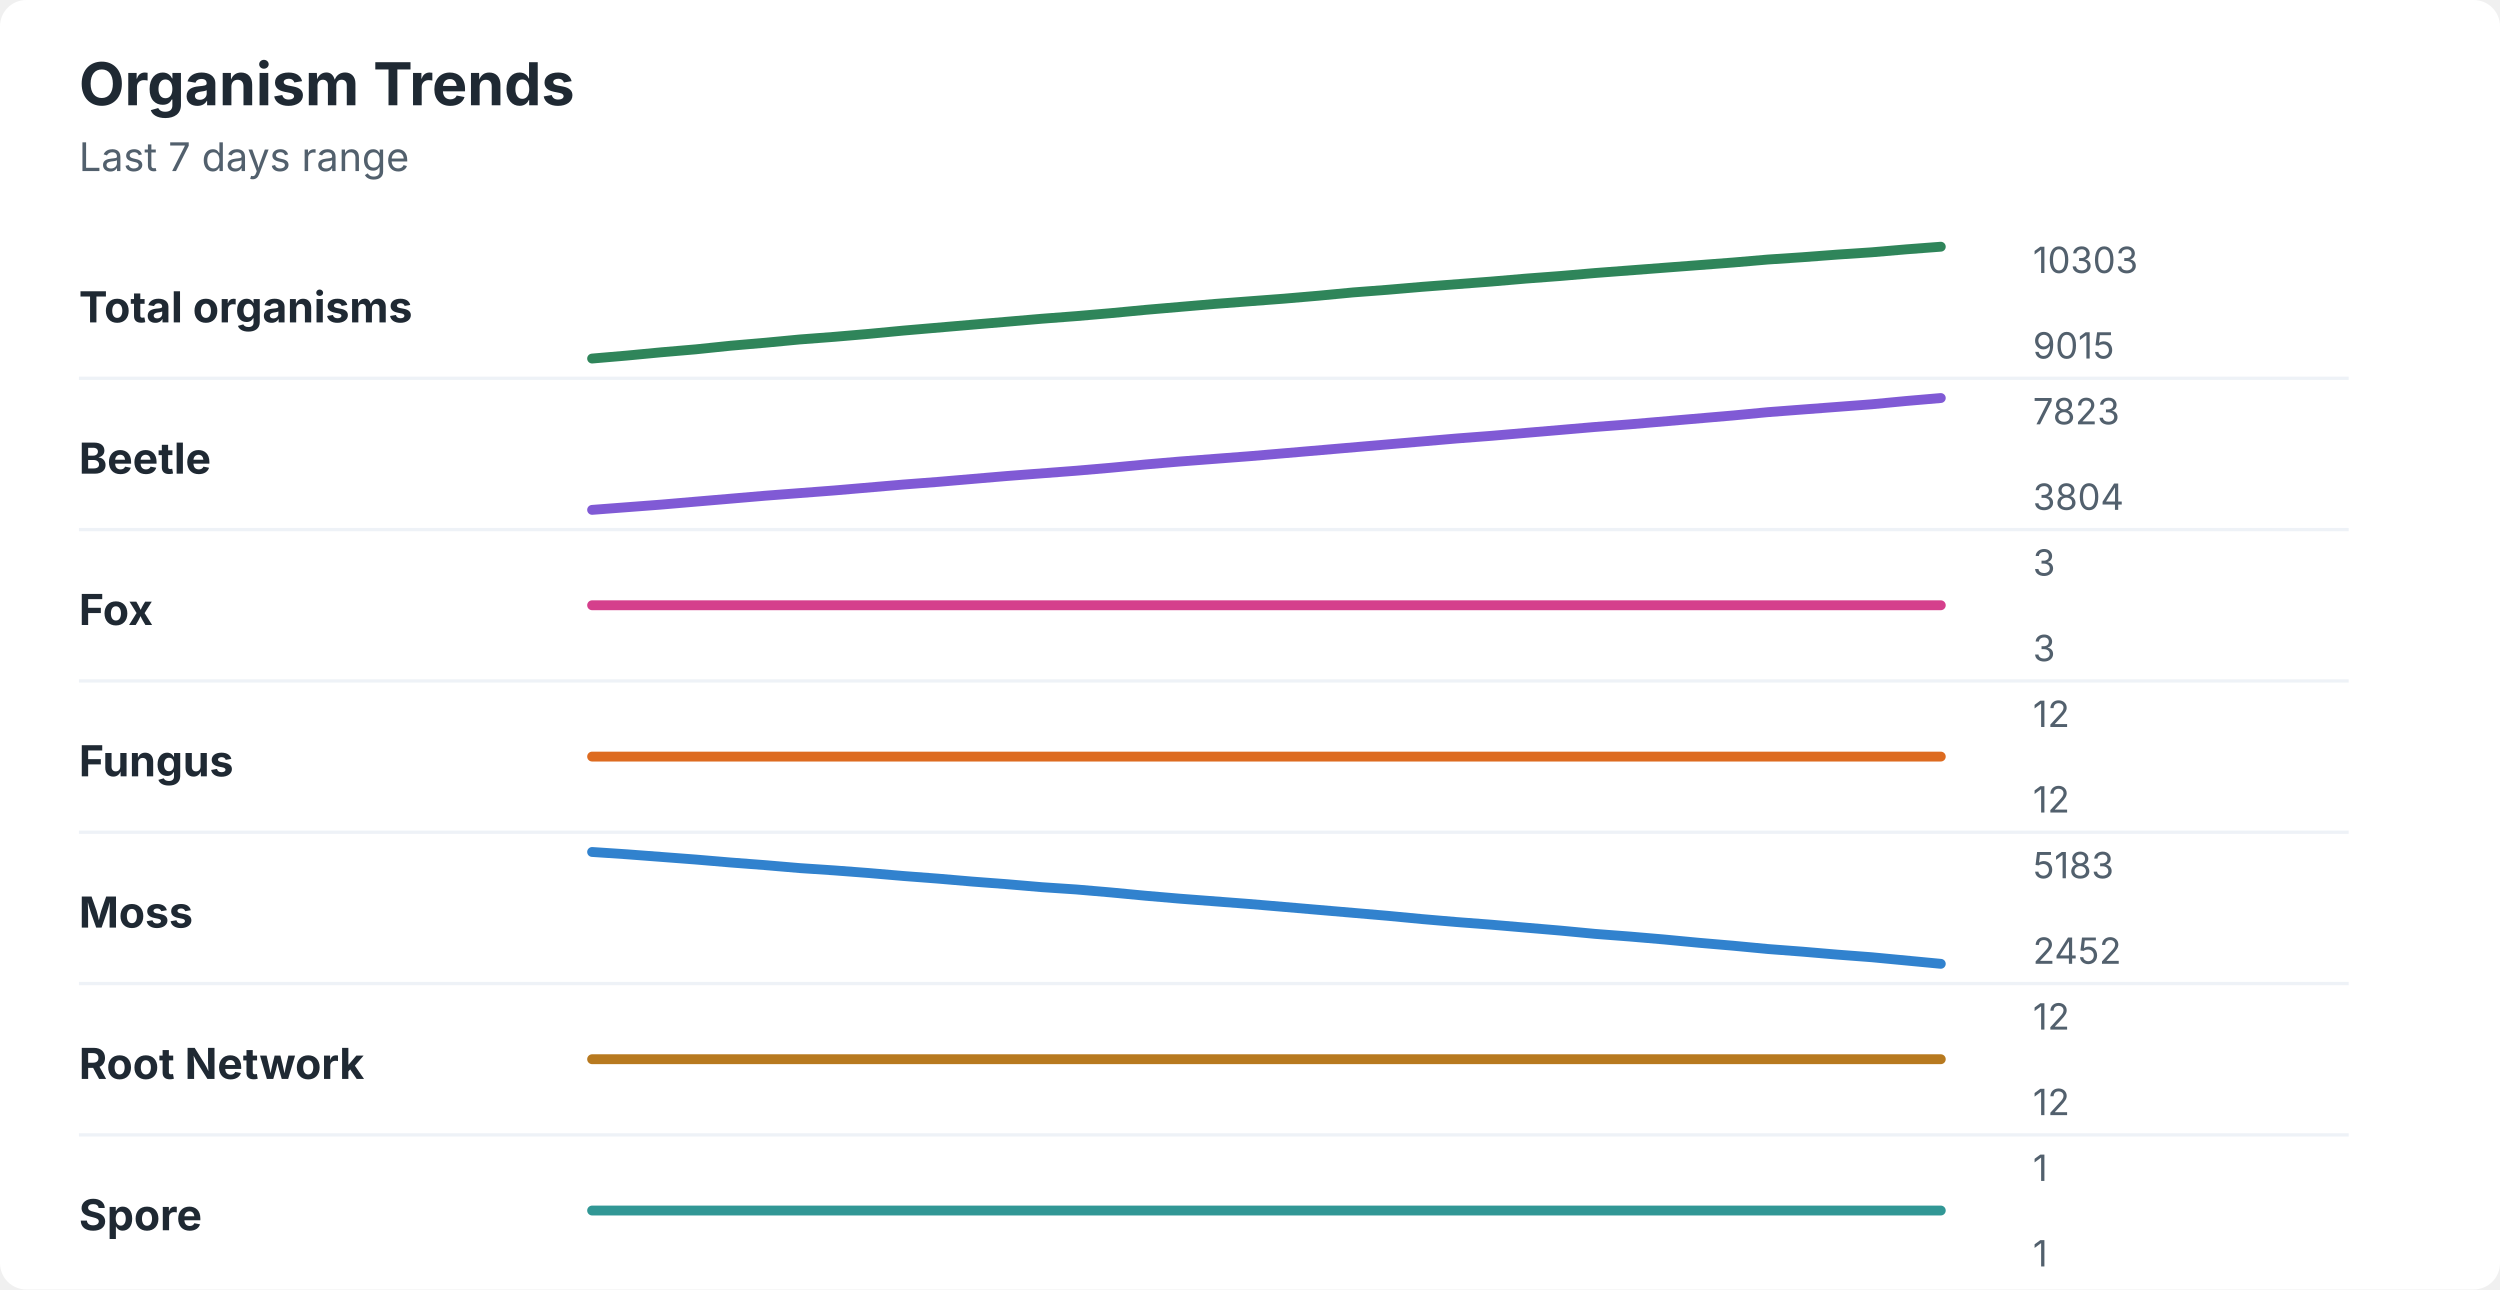
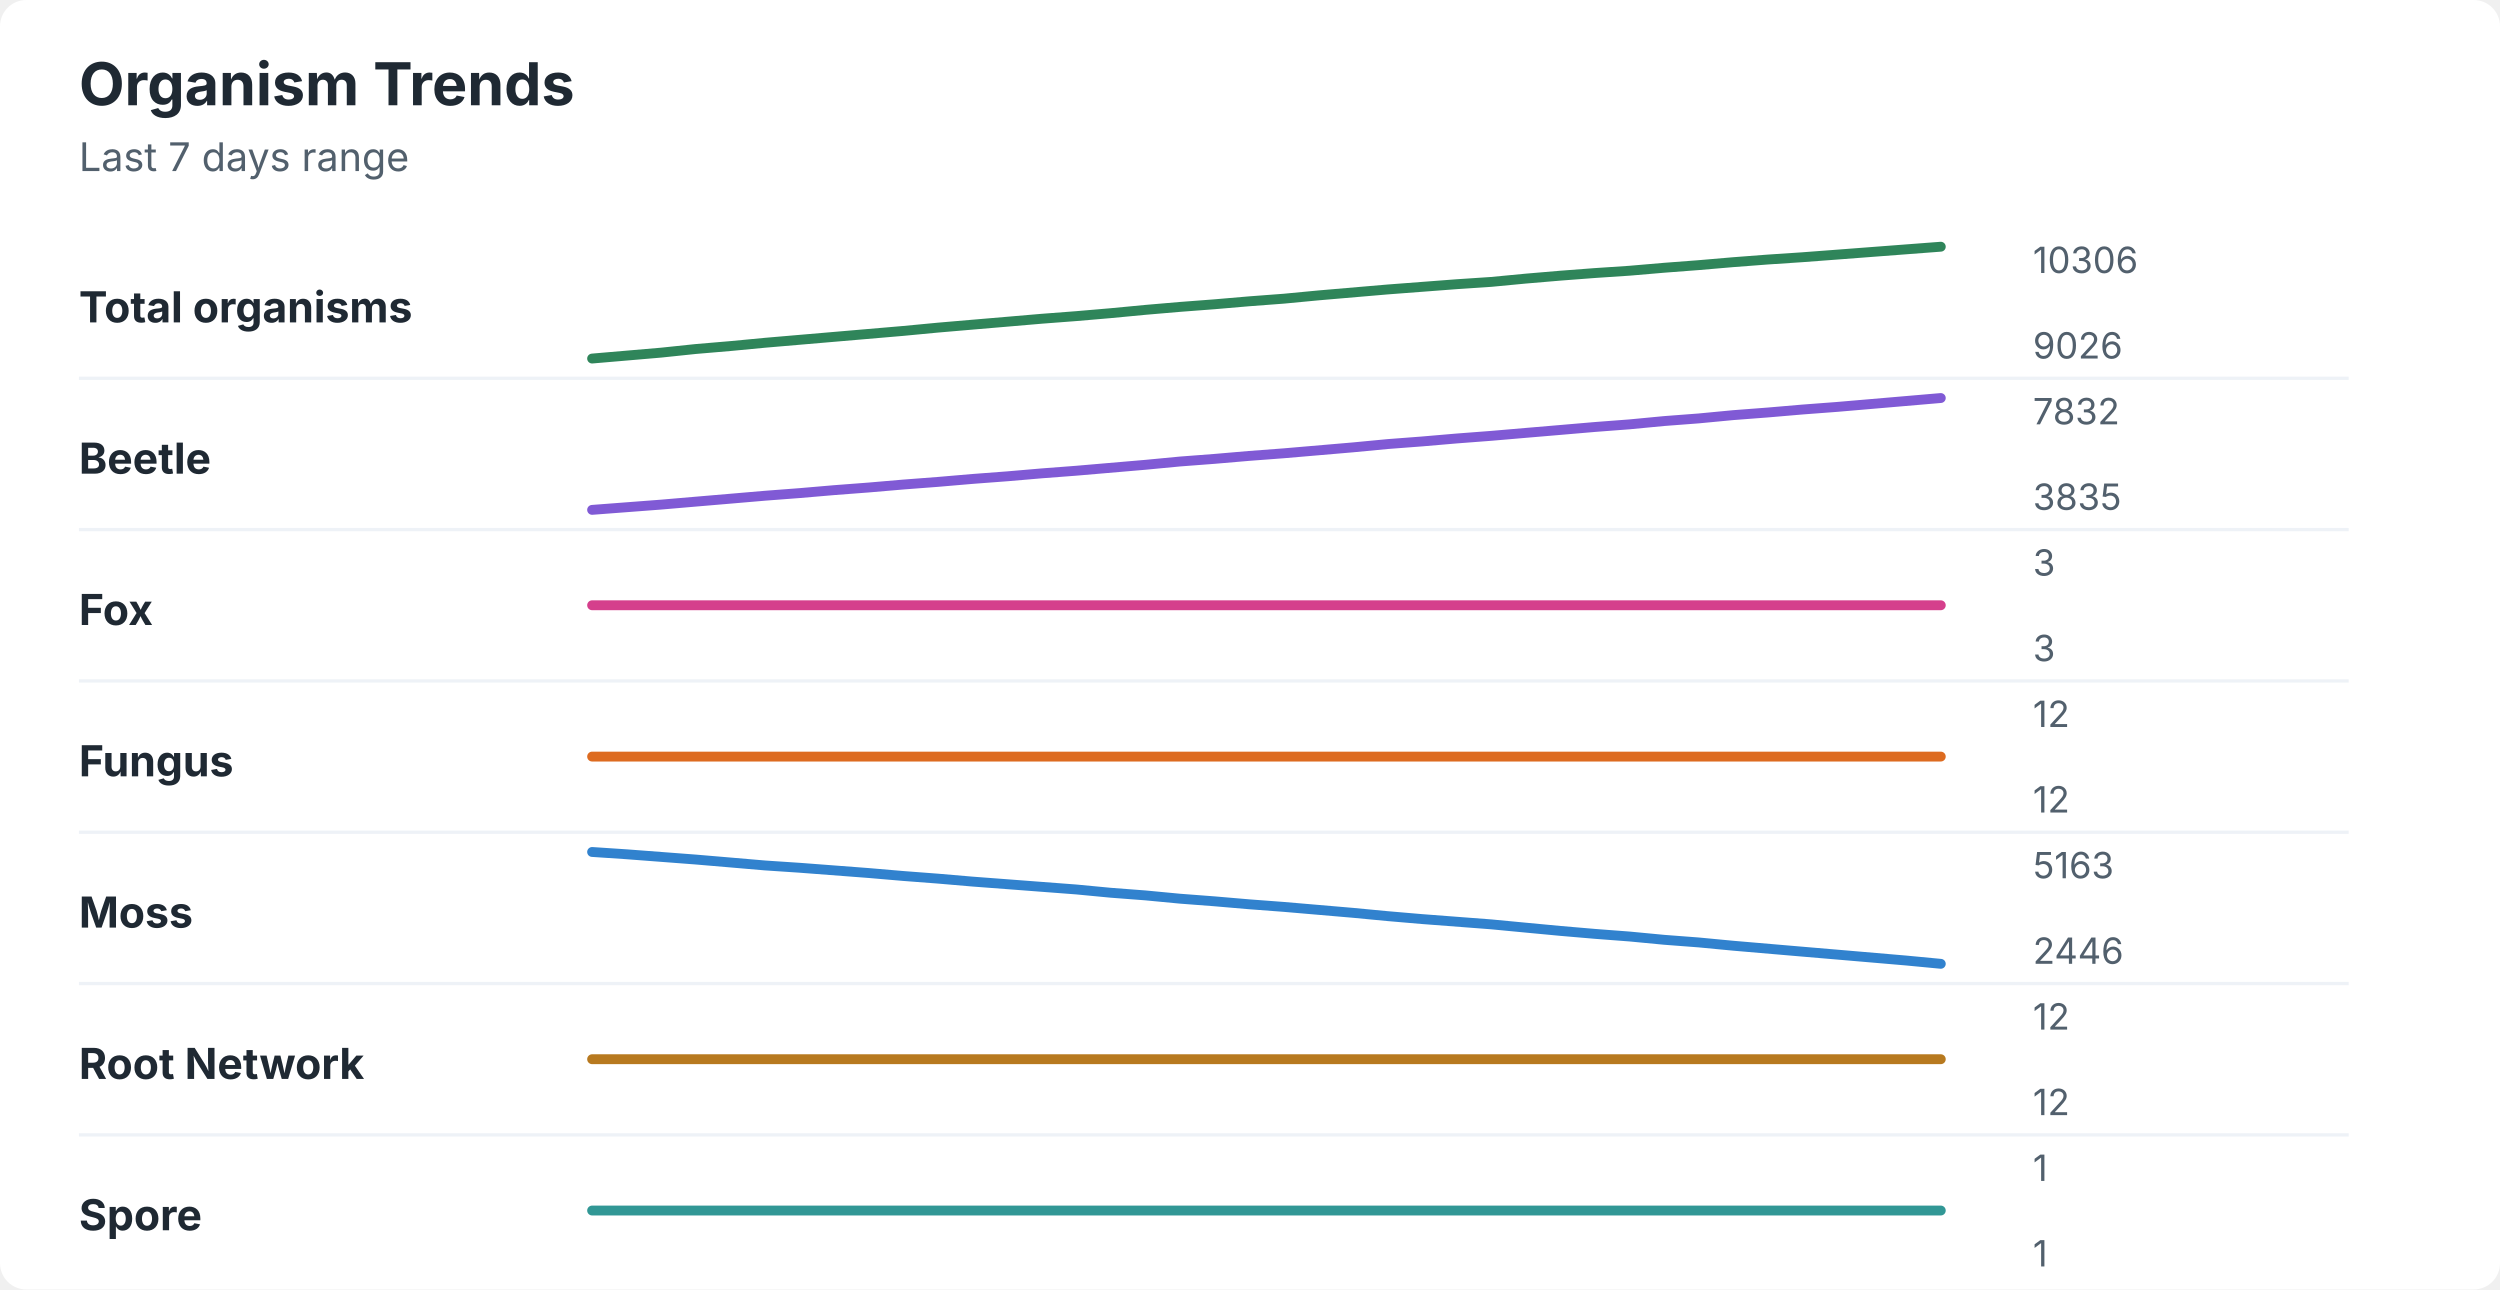
<svg xmlns="http://www.w3.org/2000/svg" width="760" height="392" viewBox="0 0 760 392" role="img" aria-labelledby="title desc">
  <rect width="760" height="392" rx="8" fill="#ffffff" />
  <style>
    text { font-family: -apple-system, BlinkMacSystemFont, "Segoe UI", sans-serif; }
    .title { font-size: 18px; font-weight: 700; fill: #1f2933; }
    .subtitle { font-size: 12px; fill: #52606d; }
    .label { font-size: 13px; font-weight: 650; fill: #1f2933; }
    .axis-value { font-size: 11px; fill: #52606d; }
    .separator { stroke: #eef2f7; stroke-width: 1; }
  </style>
  <text x="24" y="32" class="title">Organism Trends</text>
  <text x="24" y="52" class="subtitle">Last 7 days range</text>
  <text x="24" y="98" class="label">Total organisms</text>
-   <polyline points="180.0,109.0 190.5,108.1 201.0,107.1 211.5,106.2 222.1,105.1 232.6,104.2 243.1,103.2 253.6,102.4 264.1,101.5 274.6,100.5 285.1,99.6 295.6,98.7 306.2,97.8 316.7,96.9 327.2,96.1 337.7,95.2 348.2,94.2 358.7,93.3 369.2,92.4 379.7,91.6 390.3,90.8 400.8,89.9 411.3,88.9 421.8,88.1 432.3,87.2 442.8,86.4 453.3,85.6 463.8,84.7 474.4,83.9 484.9,83.0 495.4,82.2 505.9,81.4 516.4,80.6 526.9,79.8 537.4,78.9 547.9,78.2 558.5,77.4 569.0,76.7 579.5,75.8 590.0,75.0 " fill="none" stroke="#2f855a" stroke-width="3" stroke-linecap="round" stroke-linejoin="round" />
-   <text x="618" y="83" class="axis-value">10303</text>
-   <text x="618" y="109" class="axis-value">9015</text>
+   <polyline points="180.0,109.0 190.5,108.1 201.0,107.2 211.5,106.1 222.1,105.2 232.6,104.2 243.1,103.3 253.6,102.4 264.1,101.5 274.6,100.6 285.1,99.6 295.6,98.7 306.2,97.8 316.7,96.9 327.2,96.1 337.7,95.2 348.2,94.2 358.7,93.3 369.2,92.5 379.7,91.6 390.3,90.8 400.8,89.8 411.3,88.9 421.8,88.0 432.3,87.2 442.8,86.4 453.3,85.7 463.8,84.7 474.4,83.8 484.9,83.0 495.4,82.3 505.9,81.4 516.4,80.6 526.9,79.7 537.4,78.9 547.9,78.2 558.5,77.4 569.0,76.6 579.5,75.8 590.0,75.0 " fill="none" stroke="#2f855a" stroke-width="3" stroke-linecap="round" stroke-linejoin="round" />
+   <text x="618" y="83" class="axis-value">10306</text>
+   <text x="618" y="109" class="axis-value">9026</text>
  <line x1="24" y1="115.0" x2="714" y2="115.0" class="separator" />
  <text x="24" y="144" class="label">Beetle</text>
-   <polyline points="180.0,155.0 190.5,154.2 201.0,153.4 211.5,152.5 222.1,151.6 232.6,150.7 243.1,149.9 253.6,149.1 264.1,148.2 274.6,147.3 285.1,146.5 295.6,145.6 306.2,144.7 316.7,143.9 327.2,143.1 337.7,142.2 348.2,141.2 358.7,140.3 369.2,139.5 379.7,138.7 390.3,137.8 400.8,136.9 411.3,136.0 421.8,135.1 432.3,134.2 442.8,133.3 453.3,132.5 463.8,131.6 474.4,130.7 484.9,129.8 495.4,129.0 505.9,128.1 516.4,127.2 526.9,126.3 537.4,125.3 547.9,124.5 558.5,123.7 569.0,122.9 579.5,121.9 590.0,121.0 " fill="none" stroke="#805ad5" stroke-width="3" stroke-linecap="round" stroke-linejoin="round" />
-   <text x="618" y="129" class="axis-value">7823</text>
-   <text x="618" y="155" class="axis-value">3804</text>
+   <polyline points="180.0,155.0 190.5,154.2 201.0,153.4 211.5,152.5 222.1,151.6 232.6,150.7 243.1,149.9 253.6,149.0 264.1,148.2 274.6,147.3 285.1,146.5 295.6,145.6 306.2,144.8 316.7,143.9 327.2,143.1 337.7,142.2 348.2,141.3 358.7,140.3 369.2,139.5 379.7,138.6 390.3,137.8 400.8,136.9 411.3,136.0 421.8,135.0 432.3,134.2 442.8,133.3 453.3,132.5 463.8,131.6 474.4,130.7 484.9,129.8 495.4,129.0 505.9,128.0 516.4,127.2 526.9,126.2 537.4,125.4 547.9,124.5 558.5,123.7 569.0,122.8 579.5,121.9 590.0,121.0 " fill="none" stroke="#805ad5" stroke-width="3" stroke-linecap="round" stroke-linejoin="round" />
+   <text x="618" y="129" class="axis-value">7832</text>
+   <text x="618" y="155" class="axis-value">3835</text>
  <line x1="24" y1="161.0" x2="714" y2="161.0" class="separator" />
  <text x="24" y="190" class="label">Fox</text>
  <polyline points="180.0,184.0 190.5,184.0 201.0,184.0 211.5,184.0 222.1,184.0 232.6,184.0 243.1,184.0 253.6,184.0 264.1,184.0 274.6,184.0 285.1,184.0 295.6,184.0 306.2,184.0 316.7,184.0 327.2,184.0 337.7,184.0 348.2,184.0 358.7,184.0 369.2,184.0 379.7,184.0 390.3,184.0 400.8,184.0 411.3,184.0 421.8,184.0 432.3,184.0 442.8,184.0 453.3,184.0 463.8,184.0 474.4,184.0 484.9,184.0 495.4,184.0 505.9,184.0 516.4,184.0 526.9,184.0 537.4,184.0 547.9,184.0 558.5,184.0 569.0,184.0 579.5,184.0 590.0,184.0 " fill="none" stroke="#d53f8c" stroke-width="3" stroke-linecap="round" stroke-linejoin="round" />
  <text x="618" y="175" class="axis-value">3</text>
  <text x="618" y="201" class="axis-value">3</text>
  <line x1="24" y1="207.0" x2="714" y2="207.0" class="separator" />
  <text x="24" y="236" class="label">Fungus</text>
  <polyline points="180.0,230.0 190.5,230.0 201.0,230.0 211.5,230.0 222.1,230.0 232.6,230.0 243.1,230.0 253.6,230.0 264.1,230.0 274.6,230.0 285.1,230.0 295.6,230.0 306.2,230.0 316.7,230.0 327.2,230.0 337.7,230.0 348.2,230.0 358.7,230.0 369.2,230.0 379.7,230.0 390.3,230.0 400.8,230.0 411.3,230.0 421.8,230.0 432.3,230.0 442.8,230.0 453.3,230.0 463.8,230.0 474.4,230.0 484.9,230.0 495.4,230.0 505.9,230.0 516.4,230.0 526.9,230.0 537.4,230.0 547.9,230.0 558.5,230.0 569.0,230.0 579.5,230.0 590.0,230.0 " fill="none" stroke="#dd6b20" stroke-width="3" stroke-linecap="round" stroke-linejoin="round" />
  <text x="618" y="221" class="axis-value">12</text>
  <text x="618" y="247" class="axis-value">12</text>
  <line x1="24" y1="253.0" x2="714" y2="253.0" class="separator" />
  <text x="24" y="282" class="label">Moss</text>
-   <polyline points="180.0,259.0 190.5,259.7 201.0,260.5 211.5,261.3 222.1,262.2 232.6,263.0 243.1,263.9 253.6,264.6 264.1,265.4 274.6,266.3 285.1,267.1 295.6,268.0 306.2,268.8 316.7,269.7 327.2,270.4 337.7,271.3 348.2,272.3 358.7,273.2 369.2,274.0 379.7,274.8 390.3,275.7 400.8,276.6 411.3,277.5 421.8,278.4 432.3,279.4 442.8,280.3 453.3,281.1 463.8,282.0 474.4,282.9 484.9,283.9 495.4,284.7 505.9,285.6 516.4,286.6 526.9,287.5 537.4,288.5 547.9,289.3 558.5,290.2 569.0,291.0 579.5,292.0 590.0,293.0 " fill="none" stroke="#3182ce" stroke-width="3" stroke-linecap="round" stroke-linejoin="round" />
-   <text x="618" y="267" class="axis-value">5183</text>
-   <text x="618" y="293" class="axis-value">2452</text>
+   <polyline points="180.0,259.0 190.5,259.7 201.0,260.5 211.5,261.3 222.1,262.2 232.6,263.1 243.1,263.8 253.6,264.6 264.1,265.4 274.6,266.3 285.1,267.1 295.6,268.0 306.2,268.8 316.7,269.6 327.2,270.4 337.7,271.4 348.2,272.2 358.7,273.2 369.2,274.0 379.7,274.9 390.3,275.7 400.8,276.6 411.3,277.5 421.8,278.5 432.3,279.4 442.8,280.2 453.3,281.0 463.8,282.0 474.4,283.0 484.9,283.9 495.4,284.7 505.9,285.7 516.4,286.5 526.9,287.5 537.4,288.4 547.9,289.3 558.5,290.2 569.0,291.1 579.5,292.0 590.0,293.0 " fill="none" stroke="#3182ce" stroke-width="3" stroke-linecap="round" stroke-linejoin="round" />
+   <text x="618" y="267" class="axis-value">5163</text>
+   <text x="618" y="293" class="axis-value">2446</text>
  <line x1="24" y1="299.0" x2="714" y2="299.0" class="separator" />
  <text x="24" y="328" class="label">Root Network</text>
  <polyline points="180.0,322.0 190.5,322.0 201.0,322.0 211.5,322.0 222.1,322.0 232.6,322.0 243.1,322.0 253.6,322.0 264.1,322.0 274.6,322.0 285.1,322.0 295.6,322.0 306.2,322.0 316.7,322.0 327.2,322.0 337.7,322.0 348.2,322.0 358.7,322.0 369.2,322.0 379.7,322.0 390.3,322.0 400.8,322.0 411.3,322.0 421.8,322.0 432.3,322.0 442.8,322.0 453.3,322.0 463.8,322.0 474.4,322.0 484.9,322.0 495.4,322.0 505.9,322.0 516.4,322.0 526.9,322.0 537.4,322.0 547.9,322.0 558.5,322.0 569.0,322.0 579.5,322.0 590.0,322.0 " fill="none" stroke="#b7791f" stroke-width="3" stroke-linecap="round" stroke-linejoin="round" />
  <text x="618" y="313" class="axis-value">12</text>
  <text x="618" y="339" class="axis-value">12</text>
  <line x1="24" y1="345.0" x2="714" y2="345.0" class="separator" />
  <text x="24" y="374" class="label">Spore</text>
  <polyline points="180.0,368.0 190.5,368.0 201.0,368.0 211.5,368.0 222.1,368.0 232.6,368.0 243.1,368.0 253.6,368.0 264.1,368.0 274.6,368.0 285.1,368.0 295.6,368.0 306.2,368.0 316.7,368.0 327.2,368.0 337.7,368.0 348.2,368.0 358.7,368.0 369.2,368.0 379.7,368.0 390.3,368.0 400.8,368.0 411.3,368.0 421.8,368.0 432.3,368.0 442.8,368.0 453.3,368.0 463.8,368.0 474.4,368.0 484.9,368.0 495.4,368.0 505.9,368.0 516.4,368.0 526.9,368.0 537.4,368.0 547.9,368.0 558.5,368.0 569.0,368.0 579.5,368.0 590.0,368.0 " fill="none" stroke="#319795" stroke-width="3" stroke-linecap="round" stroke-linejoin="round" />
  <text x="618" y="359" class="axis-value">1</text>
  <text x="618" y="385" class="axis-value">1</text>
</svg>
